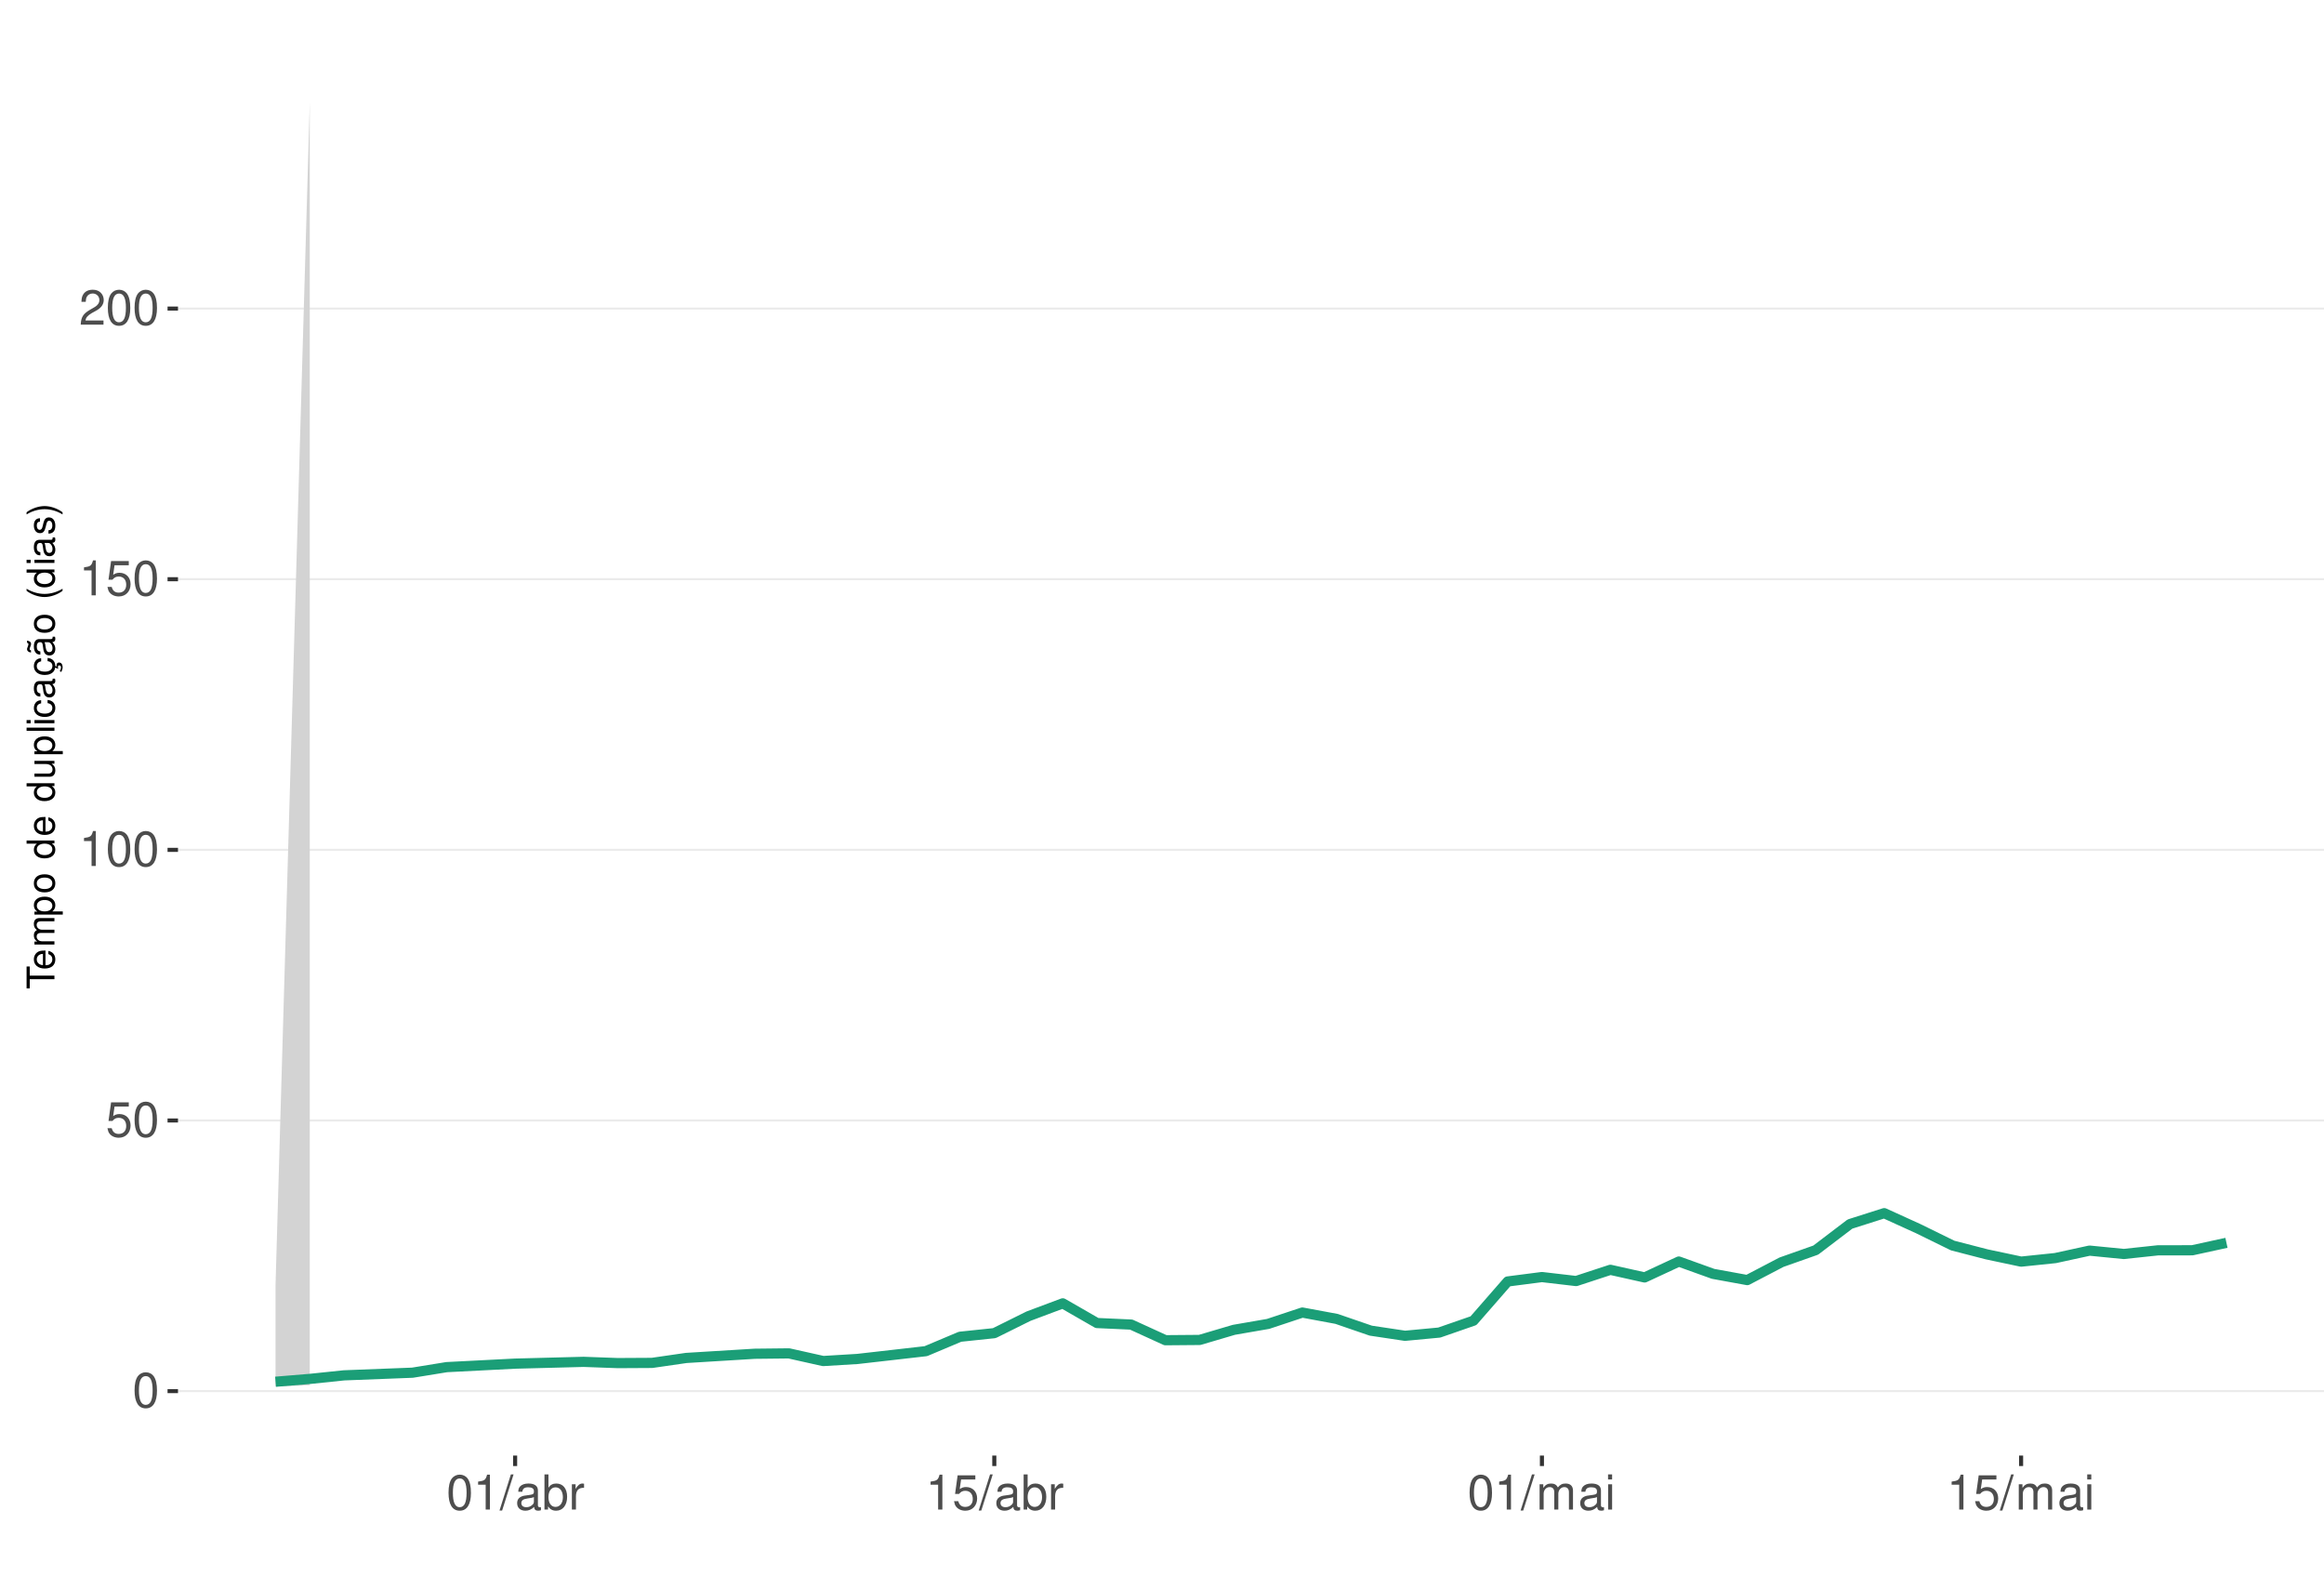
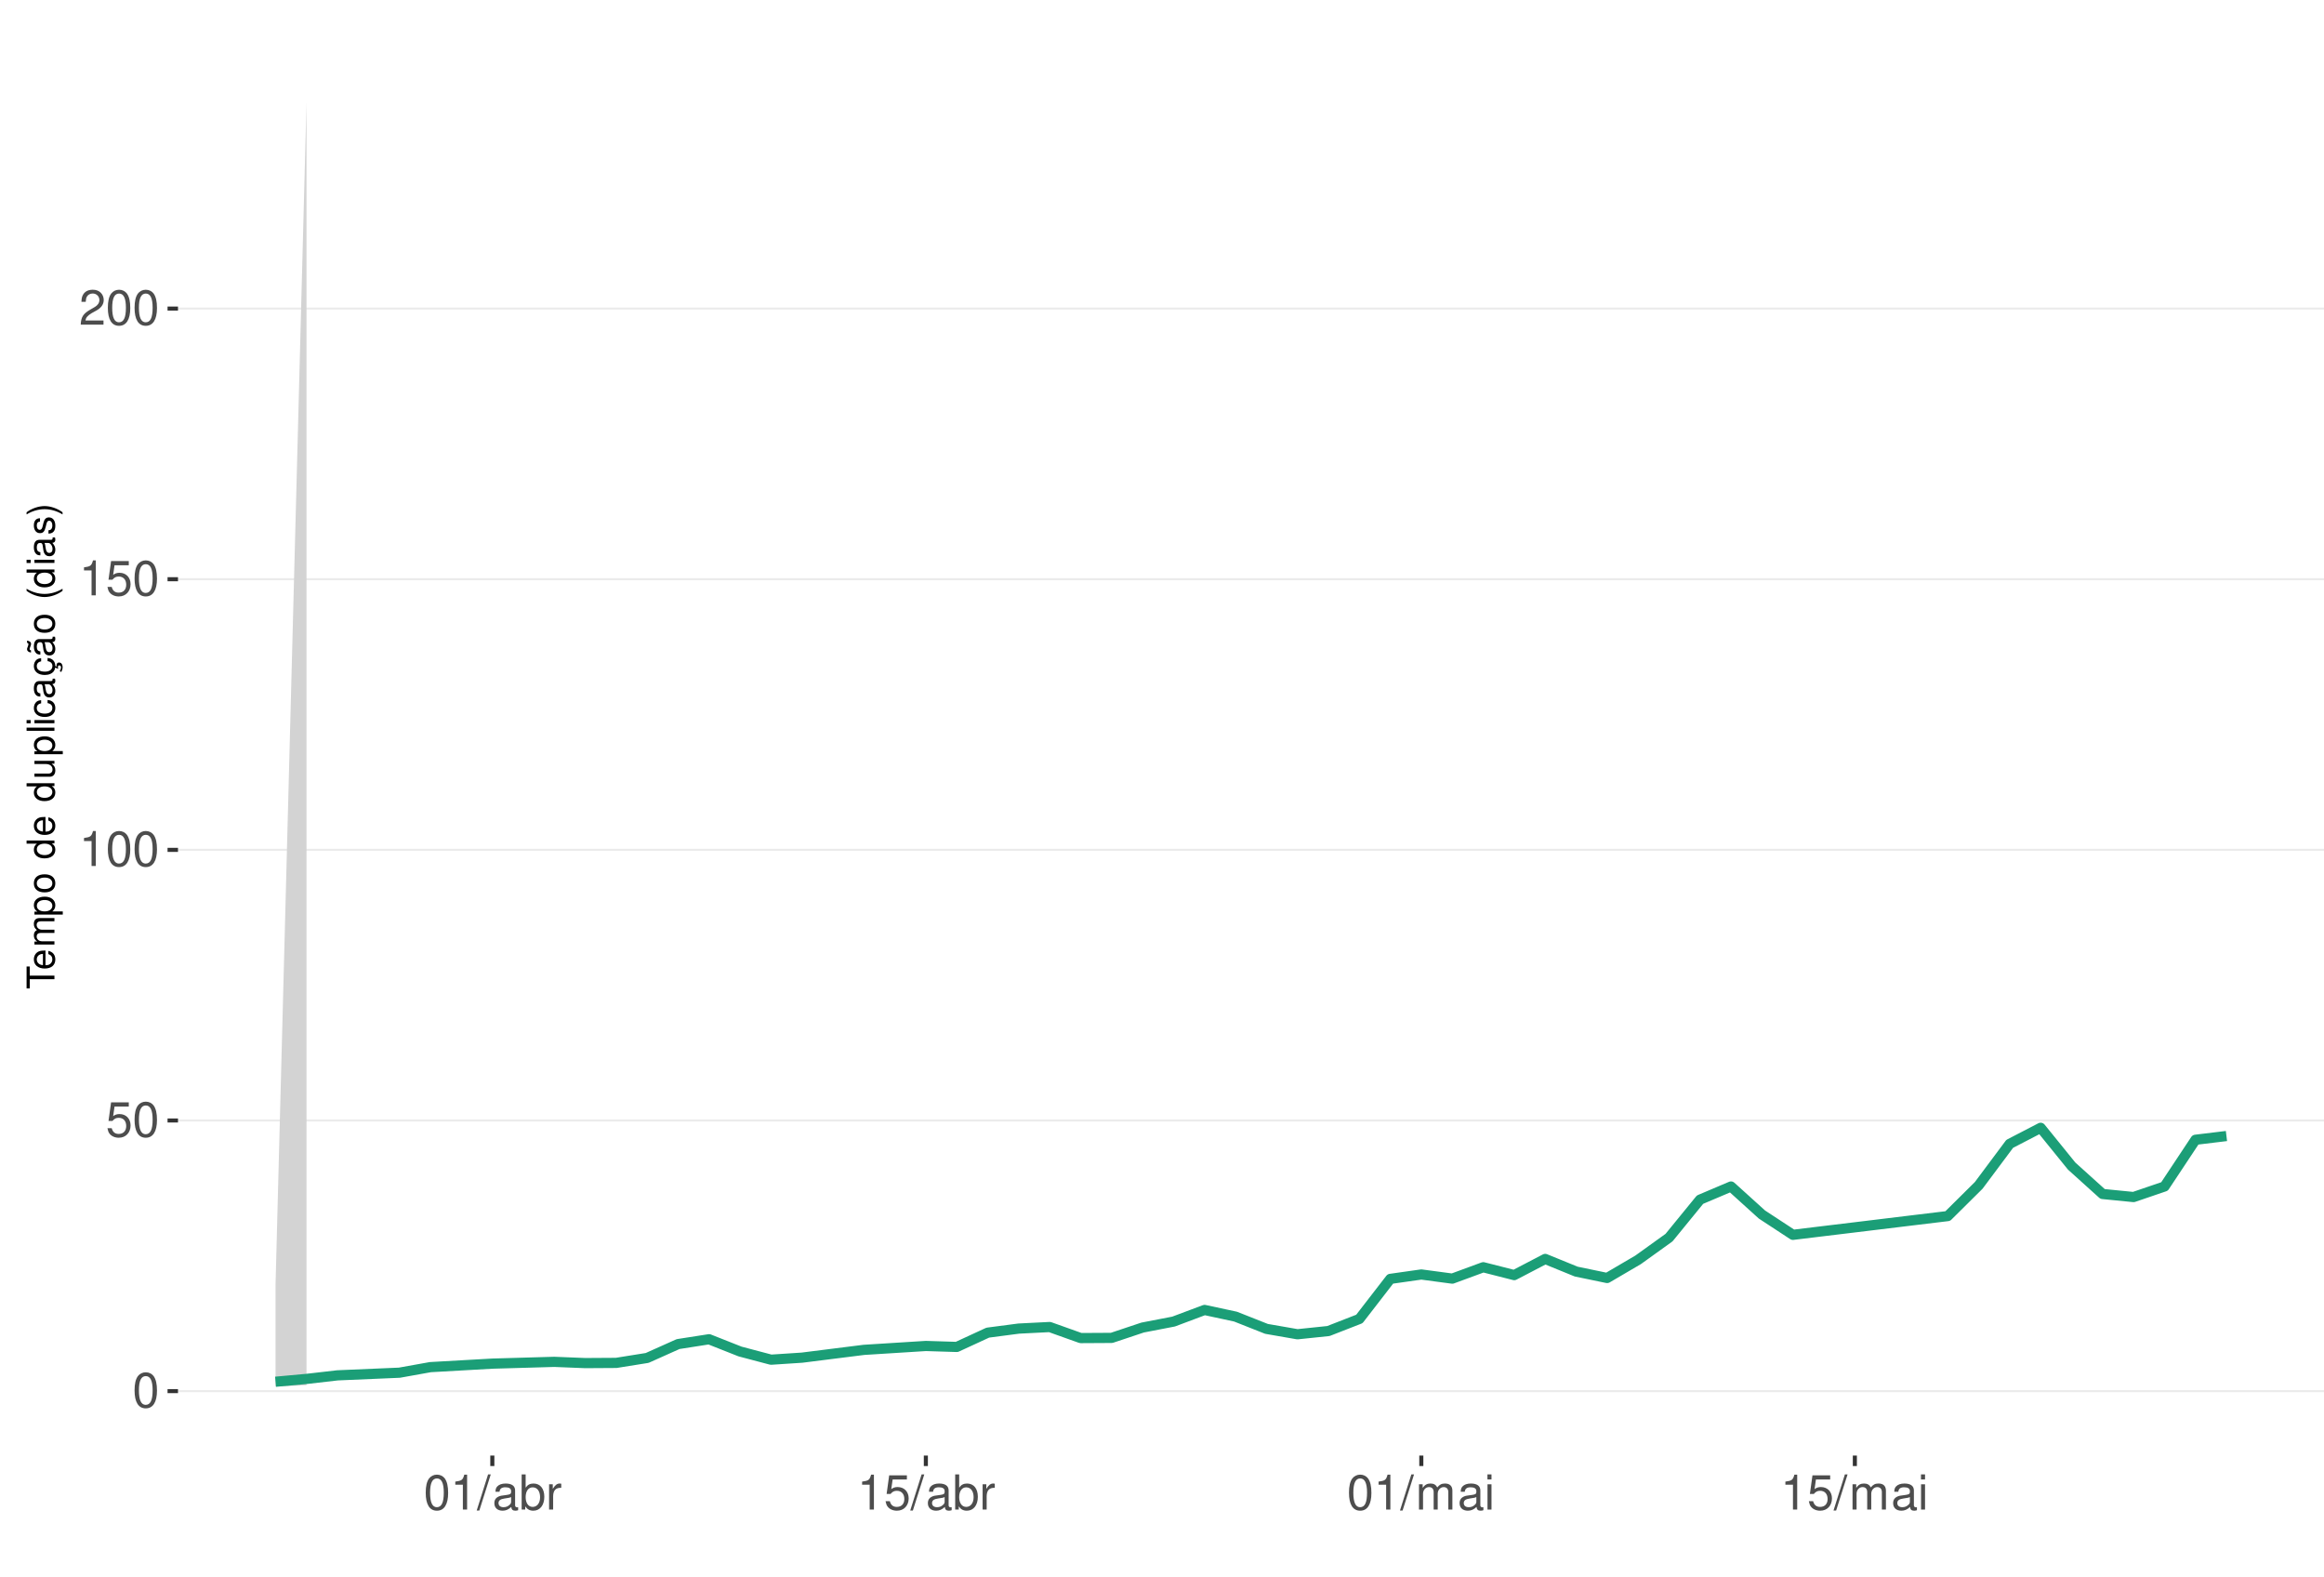
<svg xmlns="http://www.w3.org/2000/svg" xmlns:xlink="http://www.w3.org/1999/xlink" width="609pt" height="413pt" viewBox="0 0 609 413" version="1.1">
  <defs>
    <g>
      <symbol overflow="visible" id="glyph0-0">
        <path style="stroke:none;" d="" />
      </symbol>
      <symbol overflow="visible" id="glyph0-1">
        <path style="stroke:none;" d="M 3.484 -9.156 C 2.641 -9.156 1.891 -8.766 1.422 -8.156 C 0.828 -7.344 0.547 -6.125 0.547 -4.422 C 0.547 -1.344 1.562 0.297 3.484 0.297 C 5.375 0.297 6.422 -1.344 6.422 -4.359 C 6.422 -6.125 6.141 -7.312 5.547 -8.156 C 5.078 -8.781 4.328 -9.156 3.484 -9.156 Z M 3.484 -8.156 C 4.688 -8.156 5.281 -6.938 5.281 -4.453 C 5.281 -1.844 4.703 -0.625 3.453 -0.625 C 2.281 -0.625 1.688 -1.891 1.688 -4.422 C 1.688 -6.938 2.281 -8.156 3.484 -8.156 Z M 3.484 -8.156 " />
      </symbol>
      <symbol overflow="visible" id="glyph0-2">
        <path style="stroke:none;" d="M 6.031 -8.969 L 1.391 -8.969 L 0.719 -4.094 L 1.75 -4.094 C 2.266 -4.703 2.703 -4.922 3.406 -4.922 C 4.609 -4.922 5.359 -4.094 5.359 -2.766 C 5.359 -1.484 4.609 -0.703 3.391 -0.703 C 2.422 -0.703 1.828 -1.188 1.562 -2.203 L 0.438 -2.203 C 0.594 -1.469 0.719 -1.109 0.984 -0.781 C 1.5 -0.094 2.406 0.297 3.422 0.297 C 5.234 0.297 6.5 -1.031 6.5 -2.922 C 6.5 -4.703 5.312 -5.906 3.594 -5.906 C 2.969 -5.906 2.453 -5.75 1.938 -5.359 L 2.297 -7.875 L 6.031 -7.875 Z M 6.031 -8.969 " />
      </symbol>
      <symbol overflow="visible" id="glyph0-3">
        <path style="stroke:none;" d="M 3.281 -6.516 L 3.281 0 L 4.391 0 L 4.391 -9.156 L 3.656 -9.156 C 3.266 -7.75 3.016 -7.562 1.297 -7.328 L 1.297 -6.516 Z M 3.281 -6.516 " />
      </symbol>
      <symbol overflow="visible" id="glyph0-4">
        <path style="stroke:none;" d="M 6.406 -1.094 L 1.688 -1.094 C 1.797 -1.859 2.203 -2.344 3.297 -3.016 L 4.562 -3.719 C 5.828 -4.422 6.469 -5.359 6.469 -6.484 C 6.469 -7.234 6.156 -7.953 5.625 -8.438 C 5.094 -8.922 4.438 -9.156 3.594 -9.156 C 2.453 -9.156 1.609 -8.75 1.109 -7.953 C 0.797 -7.484 0.656 -6.906 0.625 -5.984 L 1.75 -5.984 C 1.781 -6.609 1.859 -6.969 2.016 -7.281 C 2.297 -7.828 2.891 -8.172 3.562 -8.172 C 4.562 -8.172 5.328 -7.438 5.328 -6.453 C 5.328 -5.719 4.906 -5.094 4.109 -4.625 L 2.953 -3.953 C 1.078 -2.875 0.531 -2.016 0.438 -0.016 L 6.406 -0.016 Z M 6.406 -1.094 " />
      </symbol>
      <symbol overflow="visible" id="glyph0-5">
        <path style="stroke:none;" d="M 2.891 -9.219 L -0.094 0.25 L 0.594 0.25 L 3.594 -9.219 Z M 2.891 -9.219 " />
      </symbol>
      <symbol overflow="visible" id="glyph0-6">
        <path style="stroke:none;" d="M 6.766 -0.625 C 6.656 -0.594 6.609 -0.594 6.547 -0.594 C 6.172 -0.594 5.969 -0.781 5.969 -1.109 L 5.969 -5.016 C 5.969 -6.188 5.109 -6.828 3.484 -6.828 C 2.5 -6.828 1.734 -6.547 1.281 -6.047 C 0.969 -5.703 0.844 -5.328 0.828 -4.672 L 1.891 -4.672 C 1.969 -5.484 2.453 -5.844 3.438 -5.844 C 4.406 -5.844 4.922 -5.5 4.922 -4.859 L 4.922 -4.578 C 4.906 -4.125 4.688 -3.969 3.828 -3.844 C 2.328 -3.656 2.094 -3.609 1.703 -3.438 C 0.922 -3.109 0.531 -2.531 0.531 -1.672 C 0.531 -0.469 1.359 0.297 2.703 0.297 C 3.547 0.297 4.219 0 4.969 -0.688 C 5.031 0 5.359 0.297 6.047 0.297 C 6.281 0.297 6.422 0.266 6.766 0.172 Z M 4.922 -2.094 C 4.922 -1.734 4.828 -1.516 4.5 -1.234 C 4.078 -0.828 3.562 -0.625 2.938 -0.625 C 2.109 -0.625 1.625 -1.031 1.625 -1.703 C 1.625 -2.391 2.094 -2.75 3.234 -2.906 C 4.359 -3.062 4.562 -3.109 4.922 -3.281 Z M 4.922 -2.094 " />
      </symbol>
      <symbol overflow="visible" id="glyph0-7">
        <path style="stroke:none;" d="M 0.688 -9.219 L 0.688 0 L 1.625 0 L 1.625 -0.844 C 2.141 -0.078 2.812 0.297 3.734 0.297 C 5.484 0.297 6.625 -1.141 6.625 -3.344 C 6.625 -5.5 5.547 -6.828 3.781 -6.828 C 2.875 -6.828 2.234 -6.484 1.734 -5.734 L 1.734 -9.219 Z M 3.578 -5.828 C 4.766 -5.828 5.516 -4.812 5.516 -3.234 C 5.516 -1.719 4.734 -0.703 3.578 -0.703 C 2.453 -0.703 1.734 -1.703 1.734 -3.266 C 1.734 -4.828 2.453 -5.828 3.578 -5.828 Z M 3.578 -5.828 " />
      </symbol>
      <symbol overflow="visible" id="glyph0-8">
        <path style="stroke:none;" d="M 0.875 -6.625 L 0.875 0 L 1.938 0 L 1.938 -3.438 C 1.953 -5.031 2.609 -5.75 4.062 -5.703 L 4.062 -6.781 C 3.891 -6.812 3.781 -6.828 3.656 -6.828 C 2.969 -6.828 2.453 -6.422 1.844 -5.422 L 1.844 -6.625 Z M 0.875 -6.625 " />
      </symbol>
      <symbol overflow="visible" id="glyph0-9">
        <path style="stroke:none;" d="M 0.891 -6.625 L 0.891 0 L 1.953 0 L 1.953 -4.156 C 1.953 -5.125 2.641 -5.891 3.5 -5.891 C 4.297 -5.891 4.734 -5.422 4.734 -4.562 L 4.734 0 L 5.797 0 L 5.797 -4.156 C 5.797 -5.125 6.5 -5.891 7.359 -5.891 C 8.125 -5.891 8.578 -5.406 8.578 -4.562 L 8.578 0 L 9.641 0 L 9.641 -4.969 C 9.641 -6.156 8.953 -6.828 7.719 -6.828 C 6.828 -6.828 6.297 -6.562 5.688 -5.812 C 5.297 -6.516 4.766 -6.828 3.891 -6.828 C 3.016 -6.828 2.422 -6.5 1.859 -5.688 L 1.859 -6.625 Z M 0.891 -6.625 " />
      </symbol>
      <symbol overflow="visible" id="glyph0-10">
        <path style="stroke:none;" d="M 1.891 -6.625 L 0.844 -6.625 L 0.844 0 L 1.891 0 Z M 1.891 -9.219 L 0.828 -9.219 L 0.828 -7.891 L 1.891 -7.891 Z M 1.891 -9.219 " />
      </symbol>
      <symbol overflow="visible" id="glyph1-0">
        <path style="stroke:none;" d="" />
      </symbol>
      <symbol overflow="visible" id="glyph1-1">
        <path style="stroke:none;" d="M -6.469 -3.547 L -6.469 -5.938 L -7.297 -5.938 L -7.297 -0.203 L -6.469 -0.203 L -6.469 -2.609 L 0 -2.609 L 0 -3.547 Z M -6.469 -3.547 " />
      </symbol>
      <symbol overflow="visible" id="glyph1-2">
        <path style="stroke:none;" d="M -2.344 -5.125 C -3.141 -5.125 -3.625 -5.062 -4.016 -4.922 C -4.875 -4.578 -5.391 -3.781 -5.391 -2.797 C -5.391 -1.344 -4.281 -0.406 -2.547 -0.406 C -0.812 -0.406 0.234 -1.297 0.234 -2.781 C 0.234 -3.984 -0.453 -4.812 -1.594 -5.016 L -1.594 -4.188 C -0.906 -3.953 -0.547 -3.484 -0.547 -2.812 C -0.547 -2.281 -0.781 -1.828 -1.219 -1.547 C -1.516 -1.344 -1.812 -1.281 -2.344 -1.266 Z M -3.016 -1.297 C -3.984 -1.359 -4.625 -1.953 -4.625 -2.797 C -4.625 -3.641 -3.953 -4.234 -3.016 -4.234 Z M -3.016 -1.297 " />
      </symbol>
      <symbol overflow="visible" id="glyph1-3">
        <path style="stroke:none;" d="M -5.234 -0.703 L 0 -0.703 L 0 -1.547 L -3.297 -1.547 C -4.047 -1.547 -4.656 -2.094 -4.656 -2.766 C -4.656 -3.391 -4.281 -3.734 -3.609 -3.734 L 0 -3.734 L 0 -4.578 L -3.297 -4.578 C -4.047 -4.578 -4.656 -5.125 -4.656 -5.812 C -4.656 -6.422 -4.266 -6.781 -3.609 -6.781 L 0 -6.781 L 0 -7.625 L -3.938 -7.625 C -4.875 -7.625 -5.391 -7.078 -5.391 -6.094 C -5.391 -5.406 -5.188 -4.984 -4.594 -4.484 C -5.156 -4.188 -5.391 -3.766 -5.391 -3.078 C -5.391 -2.375 -5.125 -1.906 -4.5 -1.469 L -5.234 -1.469 Z M -5.234 -0.703 " />
      </symbol>
      <symbol overflow="visible" id="glyph1-4">
        <path style="stroke:none;" d="M 2.188 -0.547 L 2.188 -1.375 L -0.547 -1.375 C -0.016 -1.812 0.234 -2.312 0.234 -2.984 C 0.234 -4.344 -0.859 -5.234 -2.531 -5.234 C -4.297 -5.234 -5.391 -4.375 -5.391 -2.984 C -5.391 -2.266 -5.062 -1.703 -4.453 -1.312 L -5.234 -1.312 L -5.234 -0.547 Z M -4.609 -2.844 C -4.609 -3.766 -3.797 -4.359 -2.547 -4.359 C -1.359 -4.359 -0.547 -3.75 -0.547 -2.844 C -0.547 -1.953 -1.344 -1.375 -2.578 -1.375 C -3.812 -1.375 -4.609 -1.953 -4.609 -2.844 Z M -4.609 -2.844 " />
      </symbol>
      <symbol overflow="visible" id="glyph1-5">
        <path style="stroke:none;" d="M -5.391 -2.719 C -5.391 -1.234 -4.344 -0.359 -2.578 -0.359 C -0.812 -0.359 0.234 -1.234 0.234 -2.734 C 0.234 -4.203 -0.812 -5.094 -2.547 -5.094 C -4.359 -5.094 -5.391 -4.234 -5.391 -2.719 Z M -4.625 -2.734 C -4.625 -3.672 -3.844 -4.234 -2.547 -4.234 C -1.312 -4.234 -0.547 -3.656 -0.547 -2.734 C -0.547 -1.797 -1.312 -1.234 -2.578 -1.234 C -3.844 -1.234 -4.625 -1.797 -4.625 -2.734 Z M -4.625 -2.734 " />
      </symbol>
      <symbol overflow="visible" id="glyph1-6">
        <path style="stroke:none;" d="" />
      </symbol>
      <symbol overflow="visible" id="glyph1-7">
        <path style="stroke:none;" d="M -7.297 -4.953 L -7.297 -4.125 L -4.578 -4.125 C -5.109 -3.766 -5.391 -3.203 -5.391 -2.516 C -5.391 -1.156 -4.297 -0.266 -2.625 -0.266 C -0.859 -0.266 0.234 -1.125 0.234 -2.547 C 0.234 -3.266 -0.047 -3.766 -0.688 -4.203 L 0 -4.203 L 0 -4.953 Z M -4.609 -2.656 C -4.609 -3.547 -3.812 -4.125 -2.562 -4.125 C -1.344 -4.125 -0.547 -3.547 -0.547 -2.656 C -0.547 -1.734 -1.359 -1.125 -2.578 -1.125 C -3.797 -1.125 -4.609 -1.734 -4.609 -2.656 Z M -4.609 -2.656 " />
      </symbol>
      <symbol overflow="visible" id="glyph1-8">
        <path style="stroke:none;" d="M 0 -4.812 L -5.234 -4.812 L -5.234 -3.984 L -2.266 -3.984 C -1.203 -3.984 -0.5 -3.438 -0.5 -2.562 C -0.5 -1.906 -0.906 -1.484 -1.531 -1.484 L -5.234 -1.484 L -5.234 -0.656 L -1.203 -0.656 C -0.328 -0.656 0.234 -1.297 0.234 -2.312 C 0.234 -3.094 -0.047 -3.578 -0.734 -4.062 L 0 -4.062 Z M 0 -4.812 " />
      </symbol>
      <symbol overflow="visible" id="glyph1-9">
        <path style="stroke:none;" d="M -7.297 -1.516 L -7.297 -0.688 L 0 -0.688 L 0 -1.516 Z M -7.297 -1.516 " />
      </symbol>
      <symbol overflow="visible" id="glyph1-10">
        <path style="stroke:none;" d="M -5.234 -1.5 L -5.234 -0.672 L 0 -0.672 L 0 -1.5 Z M -7.297 -1.5 L -7.297 -0.656 L -6.234 -0.656 L -6.234 -1.5 Z M -7.297 -1.5 " />
      </symbol>
      <symbol overflow="visible" id="glyph1-11">
        <path style="stroke:none;" d="M -3.484 -4.703 C -3.984 -4.672 -4.312 -4.562 -4.609 -4.359 C -5.094 -4 -5.391 -3.375 -5.391 -2.641 C -5.391 -1.219 -4.266 -0.312 -2.531 -0.312 C -0.844 -0.312 0.234 -1.203 0.234 -2.625 C 0.234 -3.875 -0.516 -4.672 -1.797 -4.766 L -1.797 -3.938 C -0.953 -3.797 -0.547 -3.359 -0.547 -2.656 C -0.547 -1.734 -1.297 -1.188 -2.531 -1.188 C -3.844 -1.188 -4.625 -1.719 -4.625 -2.625 C -4.625 -3.328 -4.203 -3.766 -3.484 -3.875 Z M -3.484 -4.703 " />
      </symbol>
      <symbol overflow="visible" id="glyph1-12">
        <path style="stroke:none;" d="M -0.484 -5.344 C -0.469 -5.266 -0.469 -5.219 -0.469 -5.172 C -0.469 -4.875 -0.625 -4.719 -0.875 -4.719 L -3.953 -4.719 C -4.891 -4.719 -5.391 -4.047 -5.391 -2.75 C -5.391 -1.984 -5.172 -1.375 -4.781 -1.016 C -4.516 -0.766 -4.203 -0.672 -3.688 -0.656 L -3.688 -1.484 C -4.328 -1.562 -4.625 -1.938 -4.625 -2.719 C -4.625 -3.484 -4.344 -3.891 -3.844 -3.891 L -3.625 -3.891 C -3.266 -3.875 -3.125 -3.703 -3.047 -3.016 C -2.891 -1.844 -2.844 -1.656 -2.719 -1.344 C -2.453 -0.734 -2 -0.422 -1.312 -0.422 C -0.375 -0.422 0.234 -1.078 0.234 -2.141 C 0.234 -2.797 0 -3.328 -0.547 -3.922 C 0 -3.984 0.234 -4.234 0.234 -4.781 C 0.234 -4.953 0.203 -5.062 0.141 -5.344 Z M -1.656 -3.891 C -1.375 -3.891 -1.203 -3.812 -0.969 -3.562 C -0.656 -3.219 -0.5 -2.812 -0.5 -2.312 C -0.5 -1.672 -0.812 -1.297 -1.344 -1.297 C -1.891 -1.297 -2.172 -1.656 -2.297 -2.547 C -2.422 -3.438 -2.453 -3.609 -2.594 -3.891 Z M -1.656 -3.891 " />
      </symbol>
      <symbol overflow="visible" id="glyph1-13">
        <path style="stroke:none;" d="M 0.234 -2.641 C 0.234 -3.875 -0.547 -4.703 -1.797 -4.766 L -1.797 -3.938 C -0.953 -3.797 -0.531 -3.359 -0.531 -2.656 C -0.531 -1.734 -1.281 -1.188 -2.516 -1.188 C -3.844 -1.188 -4.625 -1.719 -4.625 -2.625 C -4.625 -3.328 -4.203 -3.766 -3.484 -3.875 L -3.484 -4.703 C -3.984 -4.672 -4.312 -4.562 -4.609 -4.359 C -5.094 -4 -5.391 -3.375 -5.391 -2.641 C -5.391 -1.219 -4.266 -0.312 -2.531 -0.312 C -1.469 -0.312 -0.625 -0.672 -0.156 -1.312 C 0.047 -1.594 0.125 -1.812 0.203 -2.25 L 0.922 -1.938 L 0.984 -2.062 C 0.938 -2.188 0.906 -2.25 0.906 -2.375 C 0.906 -2.656 1.047 -2.828 1.281 -2.828 C 1.547 -2.828 1.734 -2.594 1.734 -2.297 C 1.734 -2.031 1.672 -1.844 1.438 -1.406 L 1.406 -1.312 L 1.812 -1.094 C 2.078 -1.75 2.141 -1.953 2.141 -2.344 C 2.141 -3.109 1.781 -3.578 1.203 -3.578 C 0.781 -3.578 0.547 -3.297 0.547 -2.797 C 0.547 -2.703 0.547 -2.641 0.562 -2.516 Z M 0.234 -2.641 " />
      </symbol>
      <symbol overflow="visible" id="glyph1-14">
        <path style="stroke:none;" d="M -0.484 -5.344 C -0.469 -5.266 -0.469 -5.219 -0.469 -5.172 C -0.469 -4.875 -0.625 -4.719 -0.875 -4.719 L -3.953 -4.719 C -4.891 -4.719 -5.391 -4.047 -5.391 -2.75 C -5.391 -1.984 -5.172 -1.375 -4.781 -1.016 C -4.516 -0.766 -4.203 -0.672 -3.688 -0.656 L -3.688 -1.484 C -4.328 -1.562 -4.625 -1.938 -4.625 -2.719 C -4.625 -3.484 -4.344 -3.891 -3.844 -3.891 L -3.625 -3.891 C -3.266 -3.875 -3.125 -3.703 -3.047 -3.016 C -2.891 -1.844 -2.844 -1.656 -2.719 -1.344 C -2.453 -0.734 -2 -0.422 -1.312 -0.422 C -0.375 -0.422 0.234 -1.078 0.234 -2.141 C 0.234 -2.797 0 -3.328 -0.547 -3.922 C 0 -3.984 0.234 -4.234 0.234 -4.781 C 0.234 -4.953 0.203 -5.062 0.141 -5.344 Z M -1.656 -3.891 C -1.375 -3.891 -1.203 -3.812 -0.969 -3.562 C -0.656 -3.219 -0.5 -2.812 -0.5 -2.312 C -0.5 -1.672 -0.812 -1.297 -1.344 -1.297 C -1.891 -1.297 -2.172 -1.656 -2.297 -2.547 C -2.422 -3.438 -2.453 -3.609 -2.594 -3.891 Z M -7.172 -3.75 C -6.922 -3.672 -6.812 -3.547 -6.812 -3.375 C -6.812 -3.25 -6.875 -2.984 -6.984 -2.734 C -7.156 -2.312 -7.172 -2.25 -7.172 -2.047 C -7.172 -1.594 -6.797 -1.297 -6.141 -1.188 L -6.141 -1.766 C -6.375 -1.812 -6.5 -1.938 -6.5 -2.094 C -6.5 -2.203 -6.469 -2.344 -6.375 -2.578 C -6.156 -3.156 -6.125 -3.234 -6.125 -3.438 C -6.125 -3.922 -6.484 -4.219 -7.172 -4.312 Z M -7.172 -3.75 " />
      </symbol>
      <symbol overflow="visible" id="glyph1-15">
        <path style="stroke:none;" d="M -7.297 -2.359 C -5.984 -1.359 -4.156 -0.734 -2.594 -0.734 C -1.016 -0.734 0.812 -1.359 2.125 -2.359 L 2.125 -2.906 C 0.688 -2.031 -0.984 -1.547 -2.594 -1.547 C -4.188 -1.547 -5.875 -2.031 -7.297 -2.906 Z M -7.297 -2.359 " />
      </symbol>
      <symbol overflow="visible" id="glyph1-16">
        <path style="stroke:none;" d="M -3.781 -4.375 C -4.812 -4.375 -5.391 -3.688 -5.391 -2.484 C -5.391 -1.266 -4.766 -0.469 -3.797 -0.469 C -2.969 -0.469 -2.578 -0.891 -2.281 -2.125 L -2.094 -2.906 C -1.953 -3.484 -1.734 -3.719 -1.375 -3.719 C -0.875 -3.719 -0.547 -3.234 -0.547 -2.5 C -0.547 -2.047 -0.672 -1.672 -0.891 -1.453 C -1.047 -1.328 -1.188 -1.266 -1.562 -1.219 L -1.562 -0.344 C -0.344 -0.375 0.234 -1.062 0.234 -2.438 C 0.234 -3.75 -0.422 -4.594 -1.438 -4.594 C -2.203 -4.594 -2.641 -4.156 -2.891 -3.109 L -3.078 -2.312 C -3.234 -1.625 -3.453 -1.344 -3.828 -1.344 C -4.312 -1.344 -4.625 -1.766 -4.625 -2.453 C -4.625 -3.125 -4.328 -3.484 -3.781 -3.5 Z M -3.781 -4.375 " />
      </symbol>
      <symbol overflow="visible" id="glyph1-17">
        <path style="stroke:none;" d="M 2.125 -0.938 C 0.812 -1.938 -1.016 -2.562 -2.578 -2.562 C -4.156 -2.562 -5.984 -1.938 -7.297 -0.938 L -7.297 -0.375 C -5.859 -1.266 -4.188 -1.75 -2.578 -1.75 C -0.984 -1.75 0.703 -1.266 2.125 -0.375 Z M 2.125 -0.938 " />
      </symbol>
    </g>
    <clipPath id="clip1">
      <path d="M 46.645 9.961 L 609 9.961 L 609 381.328 L 46.645 381.328 Z M 46.645 9.961 " />
    </clipPath>
    <clipPath id="clip2">
      <path d="M 46.645 364 L 609 364 L 609 365 L 46.645 365 Z M 46.645 364 " />
    </clipPath>
    <clipPath id="clip3">
      <path d="M 46.645 293 L 609 293 L 609 294 L 46.645 294 Z M 46.645 293 " />
    </clipPath>
    <clipPath id="clip4">
      <path d="M 46.645 222 L 609 222 L 609 223 L 46.645 223 Z M 46.645 222 " />
    </clipPath>
    <clipPath id="clip5">
      <path d="M 46.645 151 L 609 151 L 609 153 L 46.645 153 Z M 46.645 151 " />
    </clipPath>
    <clipPath id="clip6">
      <path d="M 46.645 80 L 609 80 L 609 82 L 46.645 82 Z M 46.645 80 " />
    </clipPath>
  </defs>
  <g id="surface349">
    <rect x="0" y="0" width="609" height="413" style="fill:rgb(100%,100%,100%);fill-opacity:1;stroke:none;" />
    <rect x="0" y="0" width="609" height="413" style="fill:rgb(100%,100%,100%);fill-opacity:1;stroke:none;" />
    <path style="fill:none;stroke-width:1.067;stroke-linecap:round;stroke-linejoin:round;stroke:rgb(100%,100%,100%);stroke-opacity:1;stroke-miterlimit:10;" d="M 0 413 L 609 413 L 609 0 L 0 0 Z M 0 413 " />
    <g clip-path="url(#clip1)" clip-rule="nonzero">
      <path style=" stroke:none;fill-rule:nonzero;fill:rgb(100%,100%,100%);fill-opacity:1;" d="M 46.645 381.328 L 609 381.328 L 609 9.961 L 46.645 9.961 Z M 46.645 381.328 " />
    </g>
    <g clip-path="url(#clip2)" clip-rule="nonzero">
      <path style="fill:none;stroke-width:0.533;stroke-linecap:butt;stroke-linejoin:round;stroke:rgb(92.157%,92.157%,92.157%);stroke-opacity:1;stroke-miterlimit:10;" d="M 46.645 364.449 L 609 364.449 " />
    </g>
    <g clip-path="url(#clip3)" clip-rule="nonzero">
      <path style="fill:none;stroke-width:0.533;stroke-linecap:butt;stroke-linejoin:round;stroke:rgb(92.157%,92.157%,92.157%);stroke-opacity:1;stroke-miterlimit:10;" d="M 46.645 293.547 L 609 293.547 " />
    </g>
    <g clip-path="url(#clip4)" clip-rule="nonzero">
      <path style="fill:none;stroke-width:0.533;stroke-linecap:butt;stroke-linejoin:round;stroke:rgb(92.157%,92.157%,92.157%);stroke-opacity:1;stroke-miterlimit:10;" d="M 46.645 222.645 L 609 222.645 " />
    </g>
    <g clip-path="url(#clip5)" clip-rule="nonzero">
      <path style="fill:none;stroke-width:0.533;stroke-linecap:butt;stroke-linejoin:round;stroke:rgb(92.157%,92.157%,92.157%);stroke-opacity:1;stroke-miterlimit:10;" d="M 46.645 151.742 L 609 151.742 " />
    </g>
    <g clip-path="url(#clip6)" clip-rule="nonzero">
      <path style="fill:none;stroke-width:0.533;stroke-linecap:butt;stroke-linejoin:round;stroke:rgb(92.157%,92.157%,92.157%);stroke-opacity:1;stroke-miterlimit:10;" d="M 46.645 80.84 L 609 80.84 " />
    </g>
-     <path style=" stroke:none;fill-rule:nonzero;fill:rgb(82.745%,82.745%,82.745%);fill-opacity:1;" d="M 72.207 336.539 L 81.176 26.844 L 81.176 362.902 L 72.207 363.238 Z M 72.207 336.539 " />
-     <path style="fill:none;stroke-width:2.667;stroke-linecap:butt;stroke-linejoin:round;stroke:rgb(10.588%,61.961%,46.667%);stroke-opacity:1;stroke-miterlimit:10;" d="M 72.207 361.992 L 81.176 361.25 L 90.145 360.316 L 108.082 359.621 L 117.051 358.164 L 134.988 357.246 L 152.926 356.781 L 161.895 357.105 L 170.867 357.055 L 179.836 355.758 L 197.773 354.66 L 206.742 354.562 L 215.711 356.566 L 224.68 356.023 L 233.648 355.004 L 242.617 353.98 L 251.586 350.203 L 260.555 349.262 L 269.523 344.812 L 278.492 341.453 L 287.461 346.609 L 296.43 347.016 L 305.398 351.113 L 314.367 351.039 L 323.34 348.391 L 332.309 346.84 L 341.277 343.863 L 350.246 345.527 L 359.215 348.609 L 368.184 349.953 L 377.152 349.109 L 386.121 346 L 395.09 335.723 L 404.059 334.566 L 413.027 335.609 L 421.996 332.668 L 430.965 334.668 L 439.934 330.5 L 448.902 333.723 L 457.871 335.359 L 466.84 330.672 L 475.812 327.504 L 484.781 320.68 L 493.75 317.828 L 502.719 321.91 L 511.688 326.309 L 520.656 328.625 L 529.625 330.523 L 538.594 329.594 L 547.562 327.641 L 556.531 328.52 L 565.5 327.562 L 574.469 327.551 L 583.438 325.598 " />
+     <path style=" stroke:none;fill-rule:nonzero;fill:rgb(82.745%,82.745%,82.745%);fill-opacity:1;" d="M 72.207 336.539 L 80.32 26.844 L 80.32 362.902 L 72.207 363.238 Z M 72.207 336.539 " />
+     <path style="fill:none;stroke-width:2.667;stroke-linecap:butt;stroke-linejoin:round;stroke:rgb(10.588%,61.961%,46.667%);stroke-opacity:1;stroke-miterlimit:10;" d="M 72.207 361.992 L 80.32 361.25 L 88.438 360.316 L 104.664 359.621 L 112.781 358.164 L 129.012 357.246 L 145.238 356.781 L 153.355 357.105 L 161.469 357.055 L 169.586 355.758 L 177.699 352.125 L 185.812 350.859 L 193.93 354.07 L 202.043 356.215 L 210.156 355.684 L 218.273 354.66 L 226.387 353.641 L 242.617 352.621 L 250.73 352.875 L 258.848 349.129 L 266.961 348.066 L 275.078 347.656 L 283.191 350.551 L 291.305 350.504 L 299.422 347.793 L 307.535 346.227 L 315.648 343.184 L 323.766 344.93 L 331.879 348.141 L 339.996 349.551 L 348.109 348.707 L 356.223 345.543 L 364.34 335.043 L 372.453 333.891 L 380.57 334.977 L 388.684 331.992 L 396.797 334.055 L 404.914 329.82 L 413.027 333.129 L 421.145 334.812 L 429.258 330.059 L 437.371 324.23 L 445.488 314.285 L 453.602 310.844 L 461.715 318.184 L 469.832 323.504 L 477.945 322.52 L 486.062 321.539 L 502.289 319.57 L 510.406 318.59 L 518.52 310.547 L 526.637 299.672 L 534.75 295.465 L 542.863 305.48 L 550.98 312.801 L 559.094 313.605 L 567.207 310.836 L 575.324 298.598 L 583.438 297.617 " />
    <g style="fill:rgb(30.196%,30.196%,30.196%);fill-opacity:1;">
      <use xlink:href="#glyph0-1" x="34.715" y="368.671" />
    </g>
    <g style="fill:rgb(30.196%,30.196%,30.196%);fill-opacity:1;">
      <use xlink:href="#glyph0-2" x="27.715" y="297.769" />
      <use xlink:href="#glyph0-1" x="34.715" y="297.769" />
    </g>
    <g style="fill:rgb(30.196%,30.196%,30.196%);fill-opacity:1;">
      <use xlink:href="#glyph0-3" x="20.715" y="226.866" />
      <use xlink:href="#glyph0-1" x="27.715" y="226.866" />
      <use xlink:href="#glyph0-1" x="34.715" y="226.866" />
    </g>
    <g style="fill:rgb(30.196%,30.196%,30.196%);fill-opacity:1;">
      <use xlink:href="#glyph0-3" x="20.715" y="155.964" />
      <use xlink:href="#glyph0-2" x="27.715" y="155.964" />
      <use xlink:href="#glyph0-1" x="34.715" y="155.964" />
    </g>
    <g style="fill:rgb(30.196%,30.196%,30.196%);fill-opacity:1;">
      <use xlink:href="#glyph0-4" x="20.715" y="85.062" />
      <use xlink:href="#glyph0-1" x="27.715" y="85.062" />
      <use xlink:href="#glyph0-1" x="34.715" y="85.062" />
    </g>
    <path style="fill:none;stroke-width:1.067;stroke-linecap:butt;stroke-linejoin:round;stroke:rgb(20%,20%,20%);stroke-opacity:1;stroke-miterlimit:10;" d="M 43.906 364.449 L 46.645 364.449 " />
    <path style="fill:none;stroke-width:1.067;stroke-linecap:butt;stroke-linejoin:round;stroke:rgb(20%,20%,20%);stroke-opacity:1;stroke-miterlimit:10;" d="M 43.906 293.547 L 46.645 293.547 " />
    <path style="fill:none;stroke-width:1.067;stroke-linecap:butt;stroke-linejoin:round;stroke:rgb(20%,20%,20%);stroke-opacity:1;stroke-miterlimit:10;" d="M 43.906 222.645 L 46.645 222.645 " />
    <path style="fill:none;stroke-width:1.067;stroke-linecap:butt;stroke-linejoin:round;stroke:rgb(20%,20%,20%);stroke-opacity:1;stroke-miterlimit:10;" d="M 43.906 151.742 L 46.645 151.742 " />
    <path style="fill:none;stroke-width:1.067;stroke-linecap:butt;stroke-linejoin:round;stroke:rgb(20%,20%,20%);stroke-opacity:1;stroke-miterlimit:10;" d="M 43.906 80.84 L 46.645 80.84 " />
-     <path style="fill:none;stroke-width:1.067;stroke-linecap:butt;stroke-linejoin:round;stroke:rgb(20%,20%,20%);stroke-opacity:1;stroke-miterlimit:10;" d="M 134.988 384.07 L 134.988 381.328 " />
-     <path style="fill:none;stroke-width:1.067;stroke-linecap:butt;stroke-linejoin:round;stroke:rgb(20%,20%,20%);stroke-opacity:1;stroke-miterlimit:10;" d="M 260.555 384.07 L 260.555 381.328 " />
-     <path style="fill:none;stroke-width:1.067;stroke-linecap:butt;stroke-linejoin:round;stroke:rgb(20%,20%,20%);stroke-opacity:1;stroke-miterlimit:10;" d="M 404.059 384.07 L 404.059 381.328 " />
-     <path style="fill:none;stroke-width:1.067;stroke-linecap:butt;stroke-linejoin:round;stroke:rgb(20%,20%,20%);stroke-opacity:1;stroke-miterlimit:10;" d="M 529.625 384.07 L 529.625 381.328 " />
-     <g style="fill:rgb(30.196%,30.196%,30.196%);fill-opacity:1;">
-       <use xlink:href="#glyph0-1" x="116.988" y="395.483" />
-       <use xlink:href="#glyph0-3" x="123.988" y="395.483" />
-       <use xlink:href="#glyph0-5" x="130.988" y="395.483" />
-       <use xlink:href="#glyph0-6" x="134.988" y="395.483" />
-       <use xlink:href="#glyph0-7" x="141.988" y="395.483" />
-       <use xlink:href="#glyph0-8" x="148.988" y="395.483" />
-     </g>
-     <g style="fill:rgb(30.196%,30.196%,30.196%);fill-opacity:1;">
-       <use xlink:href="#glyph0-3" x="242.555" y="395.483" />
-       <use xlink:href="#glyph0-2" x="249.555" y="395.483" />
-       <use xlink:href="#glyph0-5" x="256.555" y="395.483" />
-       <use xlink:href="#glyph0-6" x="260.555" y="395.483" />
-       <use xlink:href="#glyph0-7" x="267.555" y="395.483" />
-       <use xlink:href="#glyph0-8" x="274.555" y="395.483" />
-     </g>
-     <g style="fill:rgb(30.196%,30.196%,30.196%);fill-opacity:1;">
-       <use xlink:href="#glyph0-1" x="384.559" y="395.483" />
-       <use xlink:href="#glyph0-3" x="391.559" y="395.483" />
-       <use xlink:href="#glyph0-5" x="398.559" y="395.483" />
-       <use xlink:href="#glyph0-9" x="402.559" y="395.483" />
-       <use xlink:href="#glyph0-6" x="413.559" y="395.483" />
-       <use xlink:href="#glyph0-10" x="420.559" y="395.483" />
-     </g>
-     <g style="fill:rgb(30.196%,30.196%,30.196%);fill-opacity:1;">
-       <use xlink:href="#glyph0-3" x="510.125" y="395.483" />
-       <use xlink:href="#glyph0-2" x="517.125" y="395.483" />
-       <use xlink:href="#glyph0-5" x="524.125" y="395.483" />
-       <use xlink:href="#glyph0-9" x="528.125" y="395.483" />
-       <use xlink:href="#glyph0-6" x="539.125" y="395.483" />
-       <use xlink:href="#glyph0-10" x="546.125" y="395.483" />
+     <path style="fill:none;stroke-width:1.067;stroke-linecap:butt;stroke-linejoin:round;stroke:rgb(20%,20%,20%);stroke-opacity:1;stroke-miterlimit:10;" d="M 129.012 384.07 L 129.012 381.328 " />
+     <path style="fill:none;stroke-width:1.067;stroke-linecap:butt;stroke-linejoin:round;stroke:rgb(20%,20%,20%);stroke-opacity:1;stroke-miterlimit:10;" d="M 242.617 384.07 L 242.617 381.328 " />
+     <path style="fill:none;stroke-width:1.067;stroke-linecap:butt;stroke-linejoin:round;stroke:rgb(20%,20%,20%);stroke-opacity:1;stroke-miterlimit:10;" d="M 372.453 384.07 L 372.453 381.328 " />
+     <path style="fill:none;stroke-width:1.067;stroke-linecap:butt;stroke-linejoin:round;stroke:rgb(20%,20%,20%);stroke-opacity:1;stroke-miterlimit:10;" d="M 486.062 384.07 L 486.062 381.328 " />
+     <g style="fill:rgb(30.196%,30.196%,30.196%);fill-opacity:1;">
+       <use xlink:href="#glyph0-1" x="111.012" y="395.483" />
+       <use xlink:href="#glyph0-3" x="118.012" y="395.483" />
+       <use xlink:href="#glyph0-5" x="125.012" y="395.483" />
+       <use xlink:href="#glyph0-6" x="129.012" y="395.483" />
+       <use xlink:href="#glyph0-7" x="136.012" y="395.483" />
+       <use xlink:href="#glyph0-8" x="143.012" y="395.483" />
+     </g>
+     <g style="fill:rgb(30.196%,30.196%,30.196%);fill-opacity:1;">
+       <use xlink:href="#glyph0-3" x="224.617" y="395.483" />
+       <use xlink:href="#glyph0-2" x="231.617" y="395.483" />
+       <use xlink:href="#glyph0-5" x="238.617" y="395.483" />
+       <use xlink:href="#glyph0-6" x="242.617" y="395.483" />
+       <use xlink:href="#glyph0-7" x="249.617" y="395.483" />
+       <use xlink:href="#glyph0-8" x="256.617" y="395.483" />
+     </g>
+     <g style="fill:rgb(30.196%,30.196%,30.196%);fill-opacity:1;">
+       <use xlink:href="#glyph0-1" x="352.953" y="395.483" />
+       <use xlink:href="#glyph0-3" x="359.953" y="395.483" />
+       <use xlink:href="#glyph0-5" x="366.953" y="395.483" />
+       <use xlink:href="#glyph0-9" x="370.953" y="395.483" />
+       <use xlink:href="#glyph0-6" x="381.953" y="395.483" />
+       <use xlink:href="#glyph0-10" x="388.953" y="395.483" />
+     </g>
+     <g style="fill:rgb(30.196%,30.196%,30.196%);fill-opacity:1;">
+       <use xlink:href="#glyph0-3" x="466.562" y="395.483" />
+       <use xlink:href="#glyph0-2" x="473.562" y="395.483" />
+       <use xlink:href="#glyph0-5" x="480.562" y="395.483" />
+       <use xlink:href="#glyph0-9" x="484.562" y="395.483" />
+       <use xlink:href="#glyph0-6" x="495.562" y="395.483" />
+       <use xlink:href="#glyph0-10" x="502.562" y="395.483" />
    </g>
    <g style="fill:rgb(0%,0%,0%);fill-opacity:1;">
      <use xlink:href="#glyph1-1" x="14.263" y="259.145" />
      <use xlink:href="#glyph1-2" x="14.263" y="254.145" />
      <use xlink:href="#glyph1-3" x="14.263" y="248.145" />
      <use xlink:href="#glyph1-4" x="14.263" y="240.145" />
      <use xlink:href="#glyph1-5" x="14.263" y="234.145" />
      <use xlink:href="#glyph1-6" x="14.263" y="228.145" />
      <use xlink:href="#glyph1-7" x="14.263" y="225.145" />
      <use xlink:href="#glyph1-2" x="14.263" y="219.145" />
      <use xlink:href="#glyph1-6" x="14.263" y="213.145" />
      <use xlink:href="#glyph1-7" x="14.263" y="210.145" />
      <use xlink:href="#glyph1-8" x="14.263" y="204.145" />
      <use xlink:href="#glyph1-4" x="14.263" y="198.145" />
      <use xlink:href="#glyph1-9" x="14.263" y="192.145" />
      <use xlink:href="#glyph1-10" x="14.263" y="190.145" />
      <use xlink:href="#glyph1-11" x="14.263" y="188.145" />
      <use xlink:href="#glyph1-12" x="14.263" y="183.145" />
      <use xlink:href="#glyph1-13" x="14.263" y="177.145" />
      <use xlink:href="#glyph1-14" x="14.263" y="172.145" />
      <use xlink:href="#glyph1-5" x="14.263" y="166.145" />
      <use xlink:href="#glyph1-6" x="14.263" y="160.145" />
      <use xlink:href="#glyph1-15" x="14.263" y="157.145" />
      <use xlink:href="#glyph1-7" x="14.263" y="154.145" />
      <use xlink:href="#glyph1-10" x="14.263" y="148.145" />
      <use xlink:href="#glyph1-12" x="14.263" y="146.145" />
      <use xlink:href="#glyph1-16" x="14.263" y="140.145" />
      <use xlink:href="#glyph1-17" x="14.263" y="135.145" />
    </g>
  </g>
</svg>
